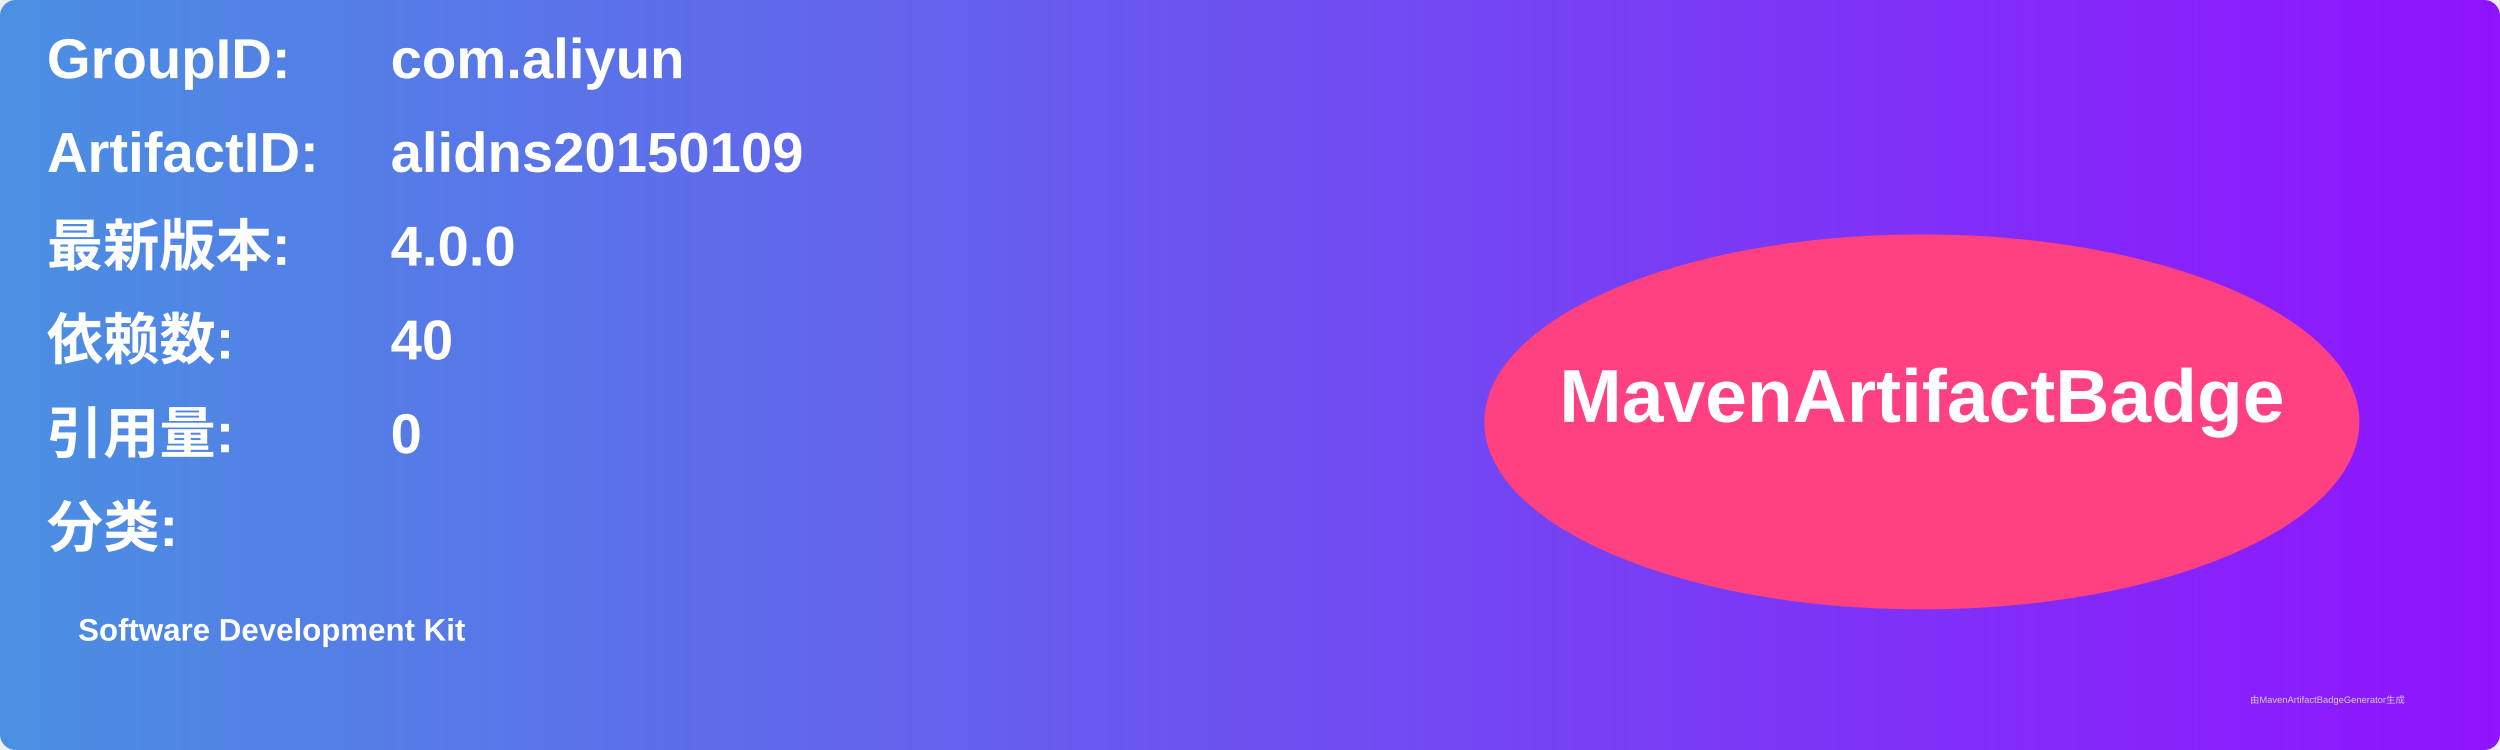
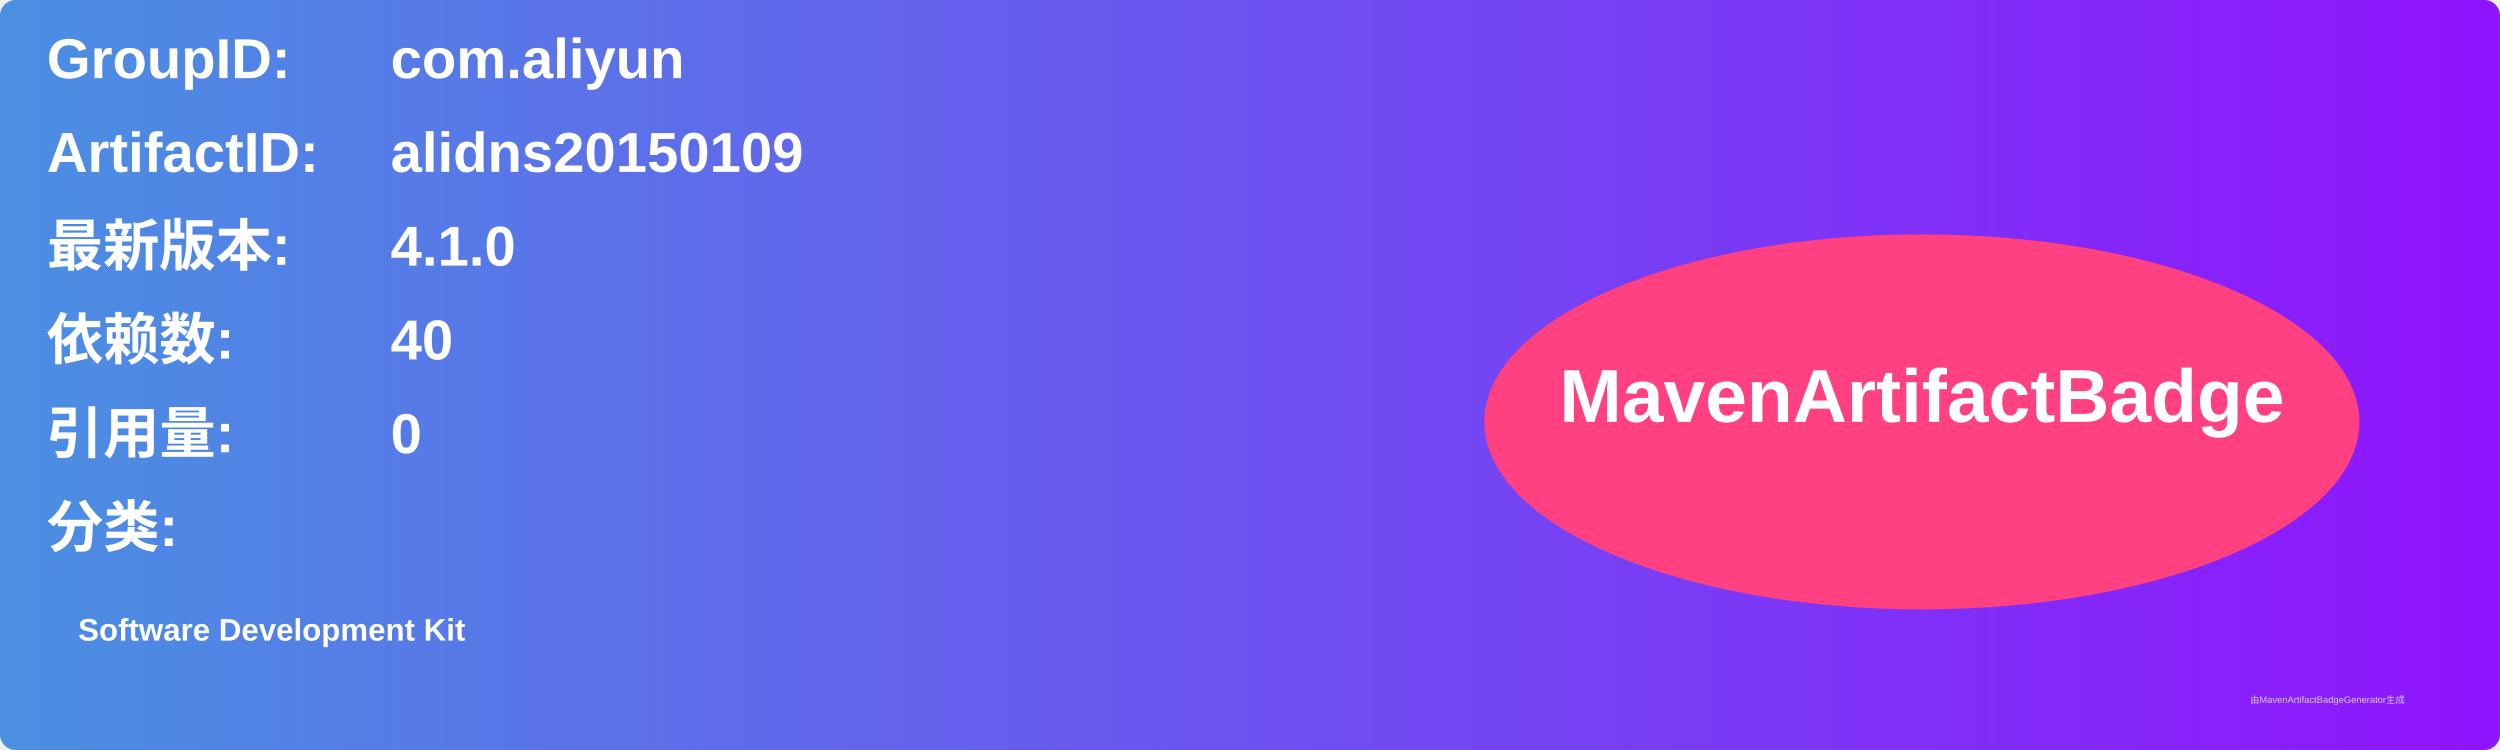
<svg xmlns="http://www.w3.org/2000/svg" width="800" height="240" viewBox="0 0 800 240">
  <linearGradient id="grad" x1="0%" y1="0%" x2="100%" y2="0%">
    <stop offset="0%" stop-color="#4a90e2" />
    <stop offset="100%" stop-color="#9013fe" />
  </linearGradient>
  <rect width="100%" height="100%" rx="5" ry="5" fill="url(#grad)" />
  <g transform="translate(15, 15)">
    <text x="0" y="10" font-family="Arial" font-size="18" fill="white" font-weight="bold" width="260">GroupID:</text>
    <text x="110" y="10" font-family="Arial" font-size="18" fill="white" font-weight="bold" width="460">com.aliyun</text>
    <text x="0" y="40" font-family="Arial" font-size="18" fill="white" font-weight="bold" width="260">ArtifactID:</text>
    <text x="110" y="40" font-family="Arial" font-size="18" fill="white" font-weight="bold" width="460">alidns20150109</text>
    <text x="0" y="70" font-family="Arial" font-size="18" fill="white" font-weight="bold">最新版本:</text>
    <text x="110" y="70" font-family="Arial" font-size="18" fill="white" font-weight="bold">
-       <tspan font-weight="bold">4.0.0</tspan>
+       <tspan font-weight="bold">4.1.0</tspan>
    </text>
    <text x="0" y="100" font-family="Arial" font-size="18" fill="white" font-weight="bold">依赖数: </text>
    <text x="110" y="100" font-family="Arial" font-size="18" fill="white">
      <tspan font-weight="bold">40</tspan>
    </text>
    <text x="0" y="130" font-family="Arial" font-size="18" fill="white" font-weight="bold">引用量: </text>
    <text x="110" y="130" font-family="Arial" font-size="18" fill="white">
      <tspan font-weight="bold">0</tspan>
    </text>
    <text x="0" y="160" font-family="Arial" font-size="18" fill="white" font-weight="bold">分类:</text>
    <text x="10" y="190" font-family="Arial" font-size="10" fill="white">
      <tspan font-weight="bold">Software Development Kit</tspan>
    </text>
    <ellipse cx="600" cy="120" rx="140" ry="60" fill="#ff4081" />
    <text x="600" y="120" text-anchor="middle" font-family="Arial" font-size="24" fill="white" font-weight="bold">MavenArtifactBadge</text>
  </g>
  <text x="720" y="225" font-family="Arial" font-size="3" fill="#d0d0d0">由MavenArtifactBadgeGenerator生成</text>
</svg>
